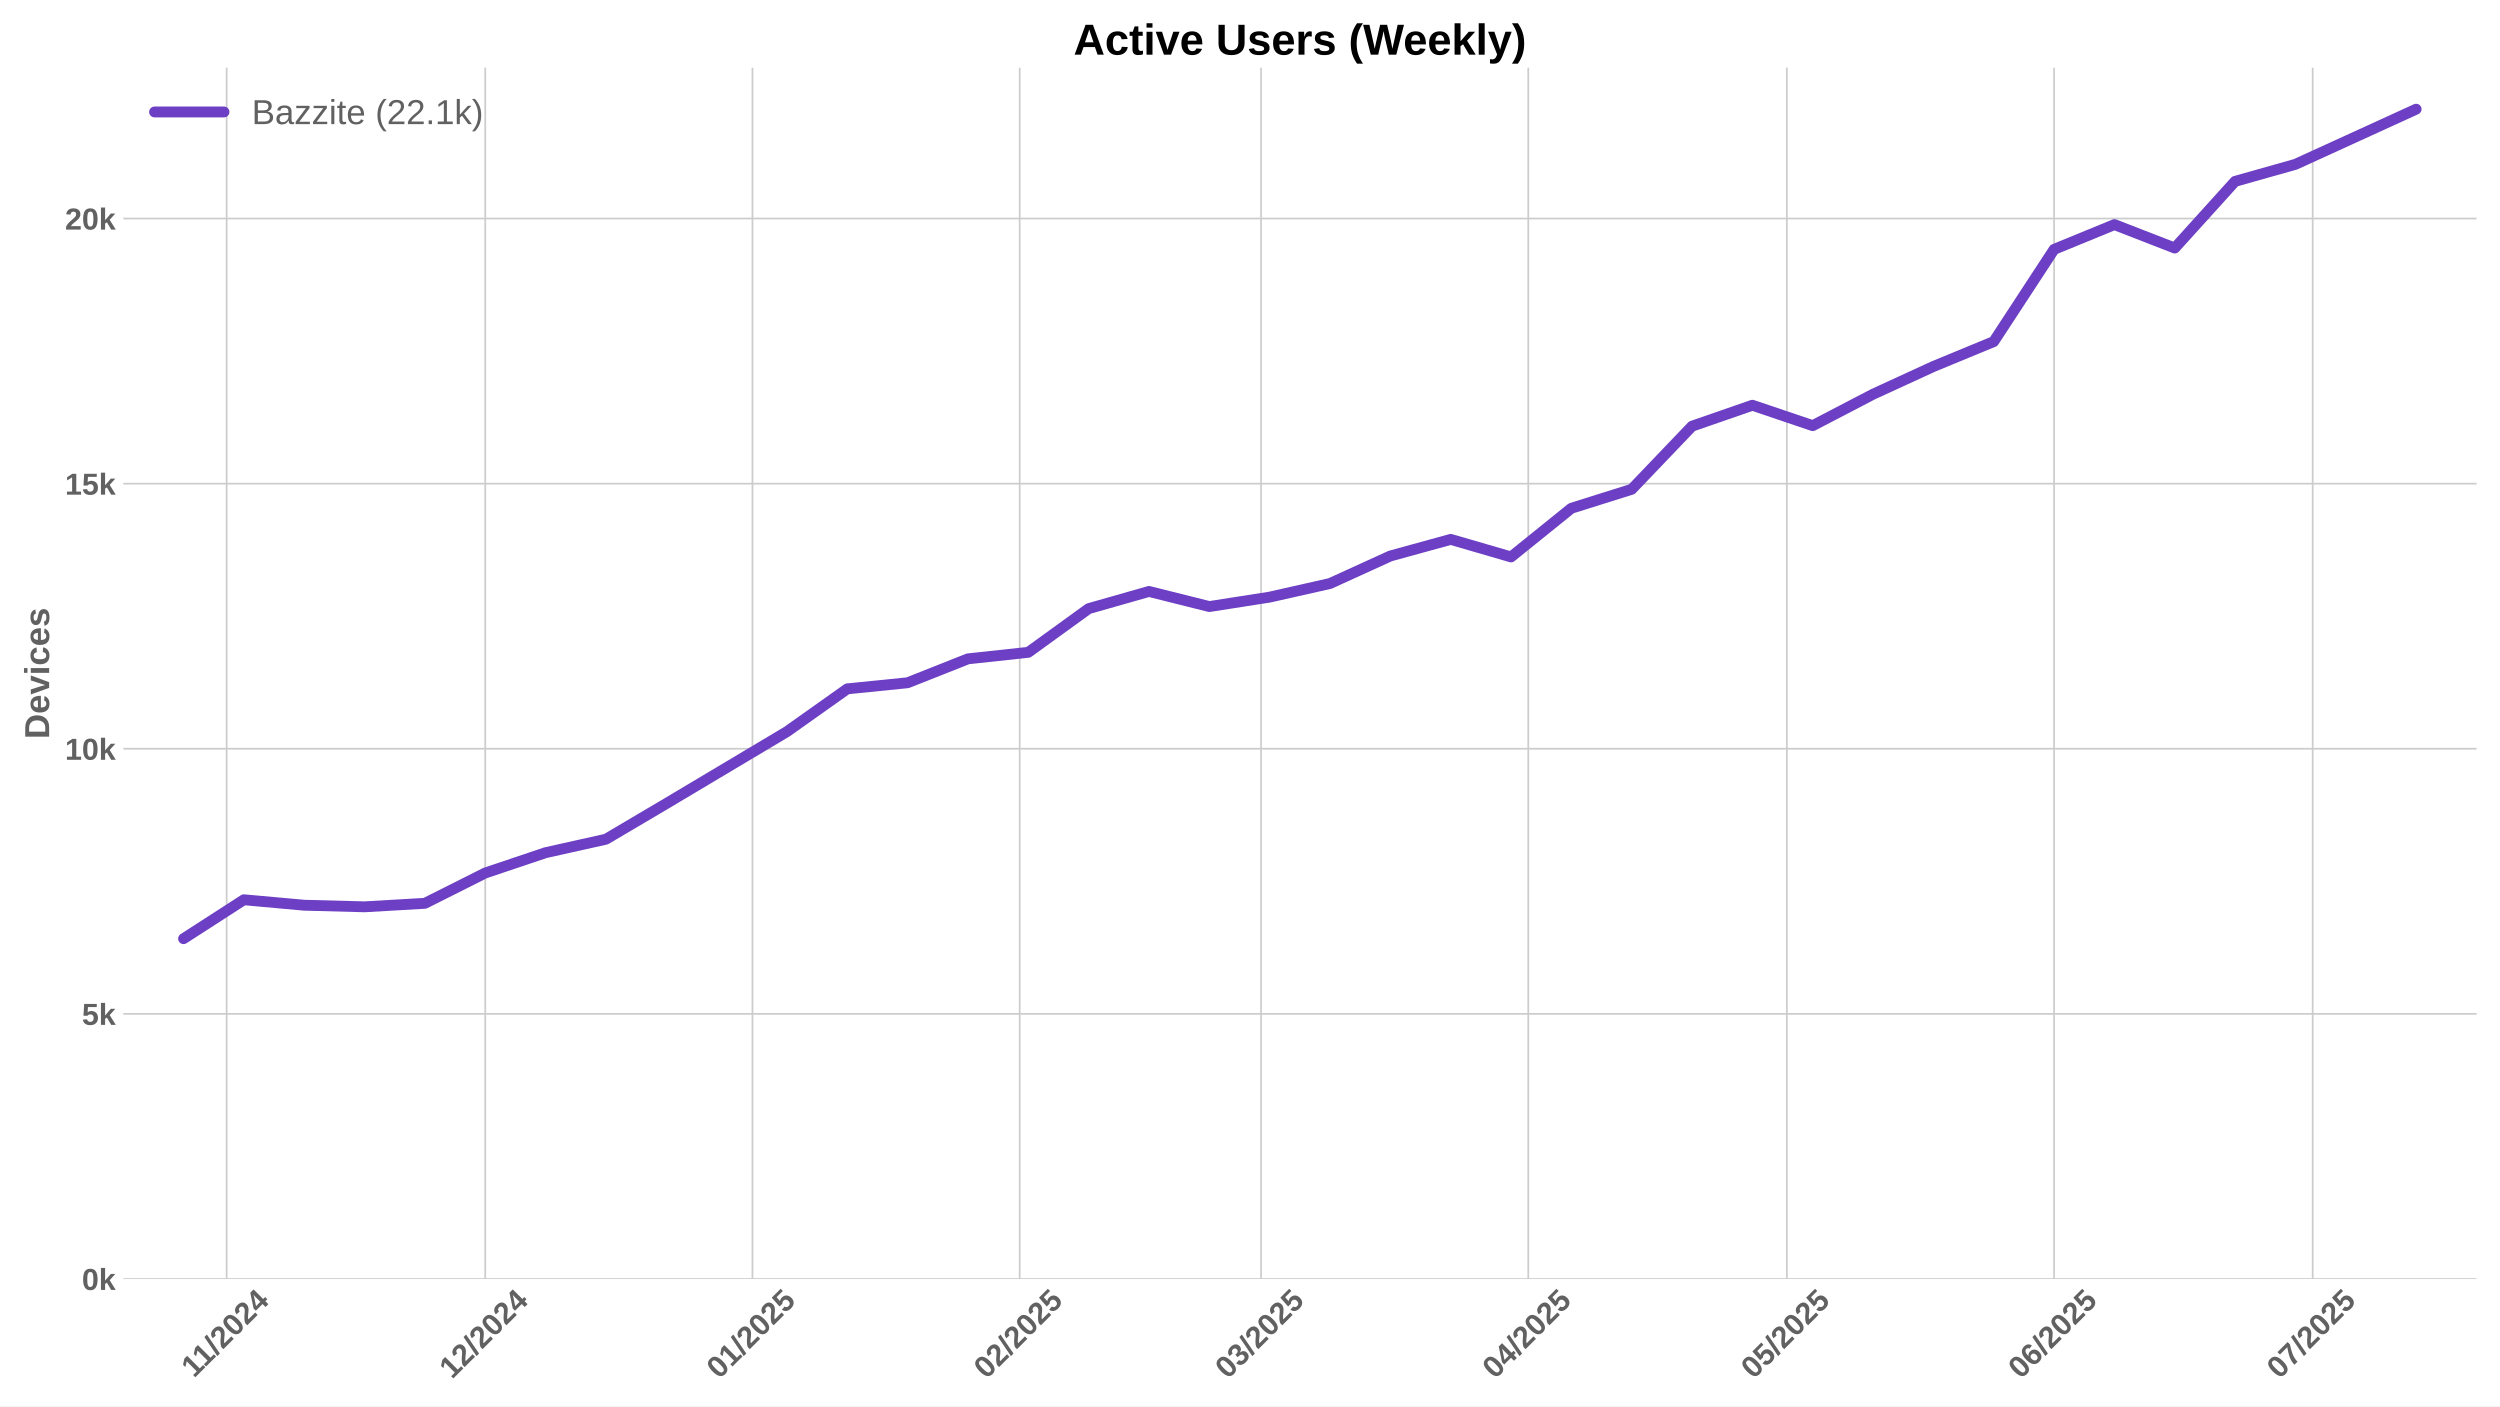
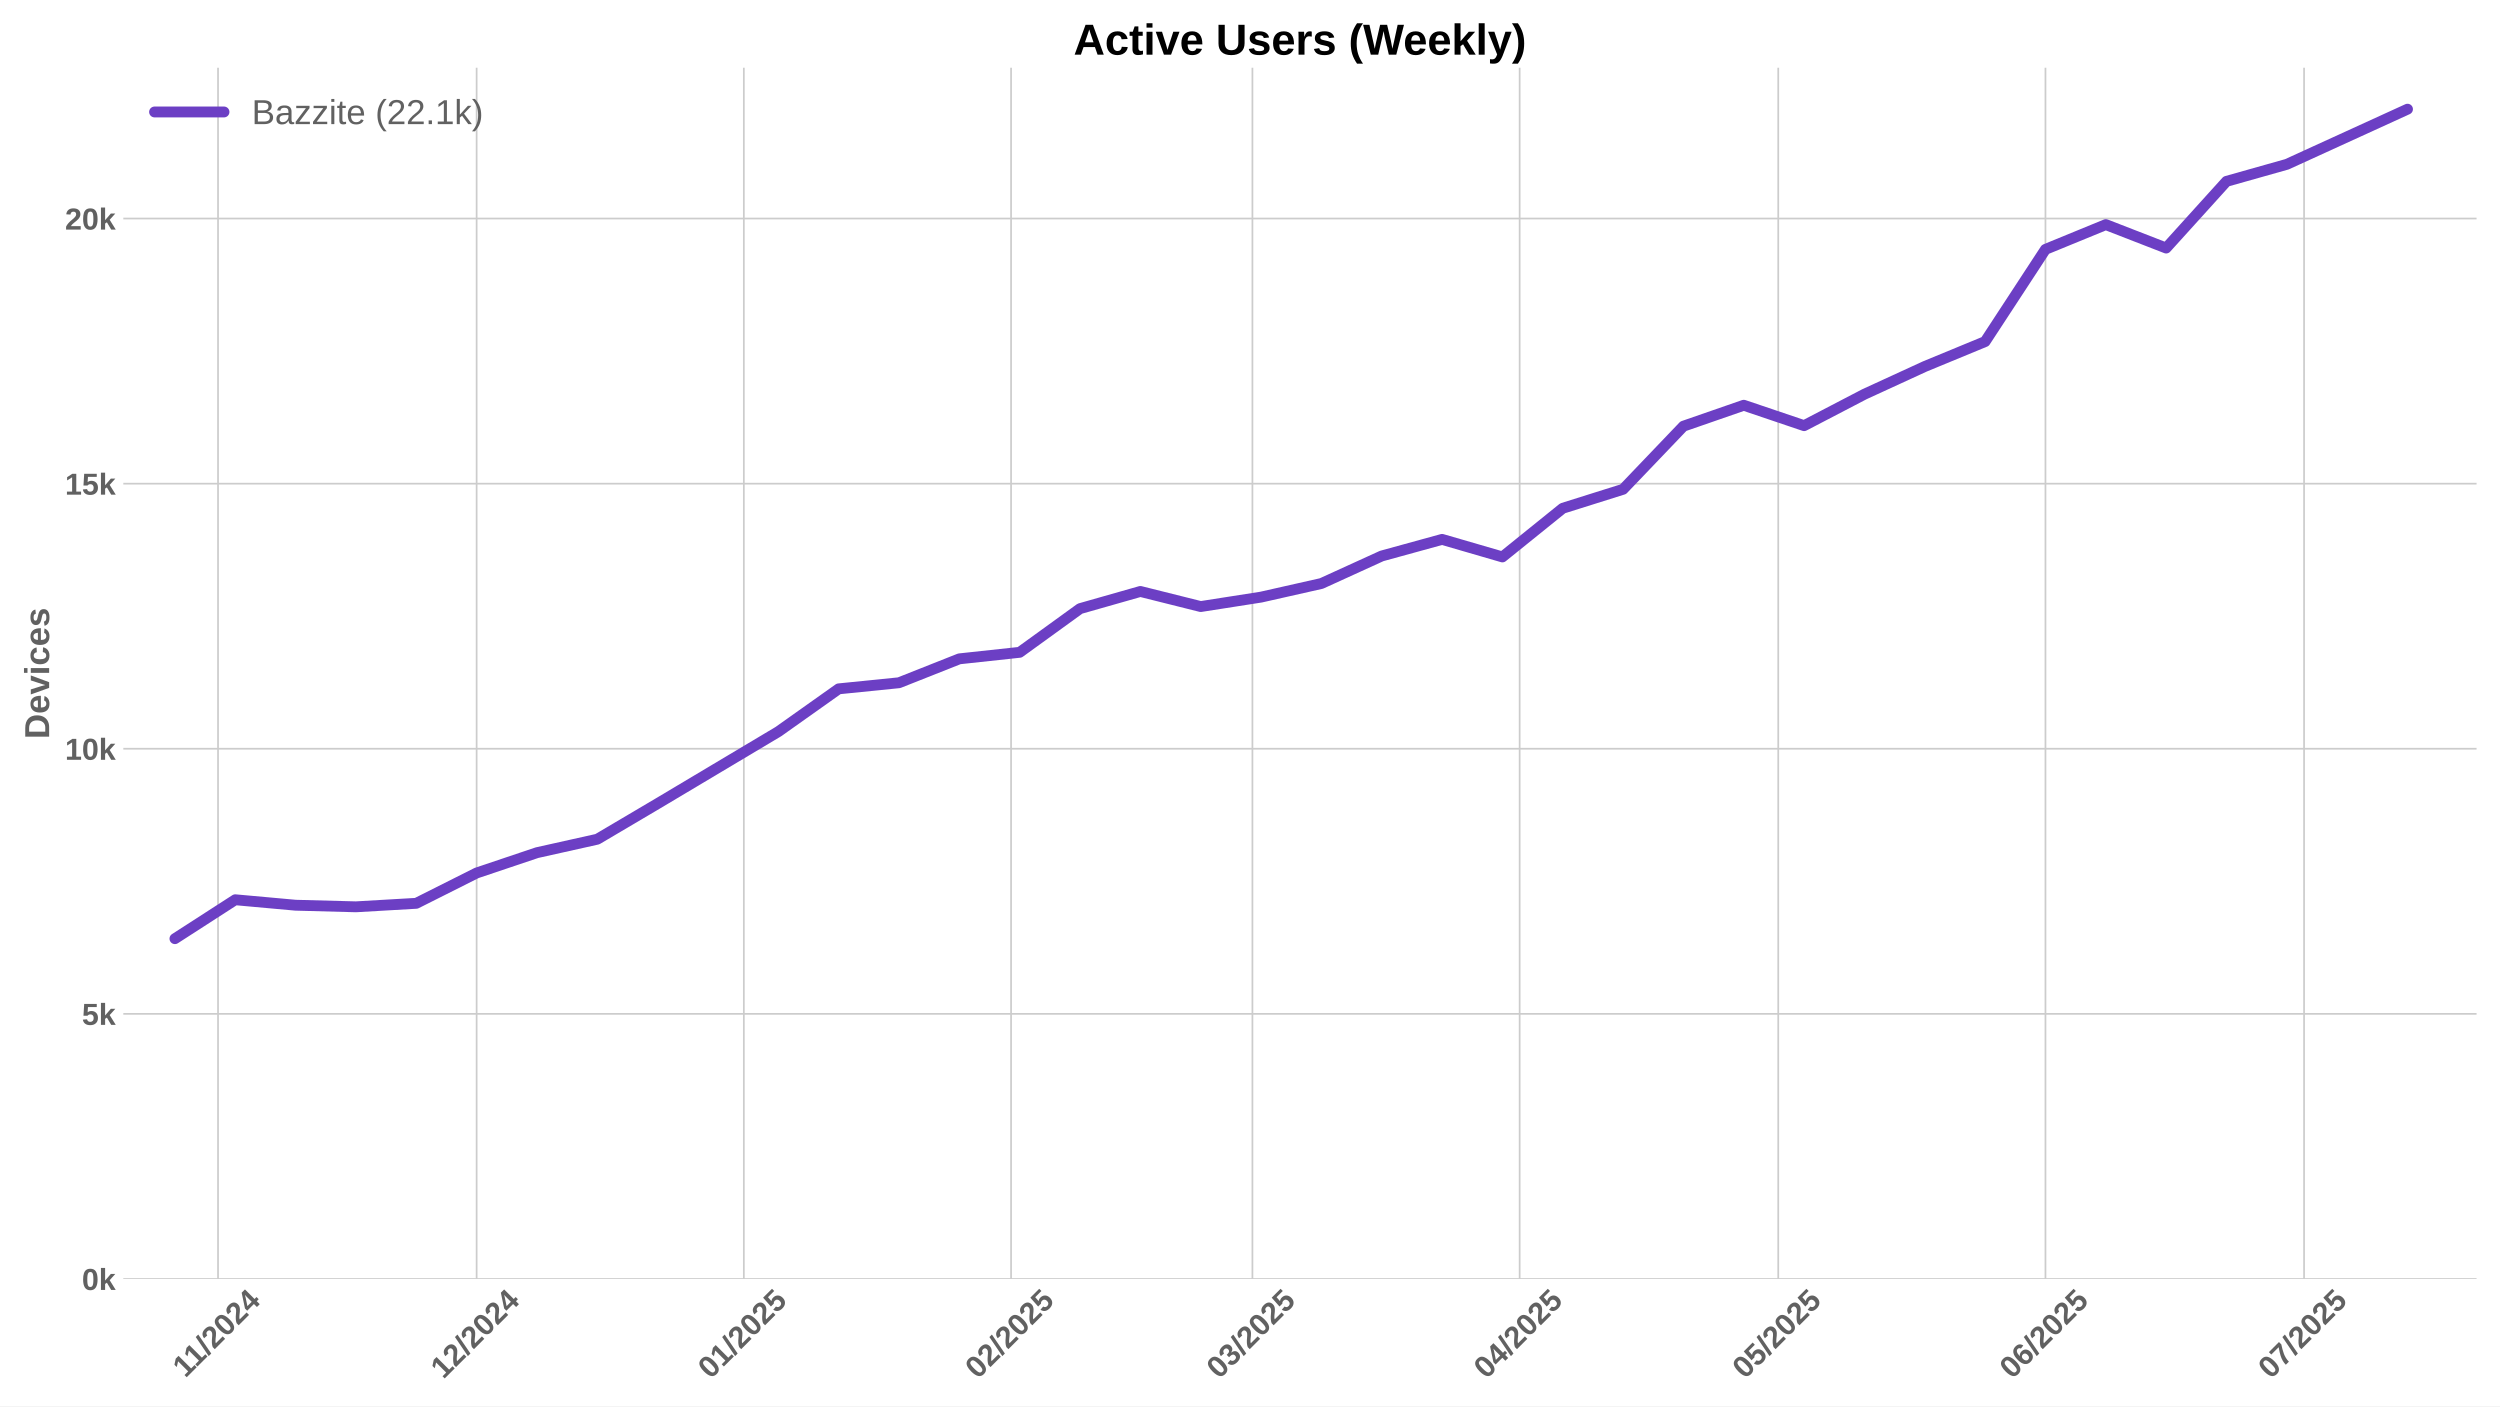
<svg xmlns="http://www.w3.org/2000/svg" xmlns:xlink="http://www.w3.org/1999/xlink" width="1152pt" height="648pt" viewBox="0 0 1152 648" version="1.1">
  <defs>
    <style type="text/css">*{stroke-linejoin: round; stroke-linecap: butt}</style>
  </defs>
  <g id="figure_1">
    <g id="patch_1">
      <path d="M 0 648  L 1152 648  L 1152 0  L 0 0  z " style="fill: #ffffff" />
    </g>
    <g id="axes_1">
      <g id="patch_2">
        <path d="M 56.82 589.343  L 1141.2 589.343  L 1141.2 31.2  L 56.82 31.2  z " style="fill: #ffffff" />
      </g>
      <g id="matplotlib.axis_1">
        <g id="xtick_1">
          <g id="line2d_1">
-             <path d="M 104.438 589.343  L 104.438 31.2  " clip-path="url(#p85c3cdb805)" style="fill: none; stroke: #cccccc; stroke-width: 0.8; stroke-linecap: round" />
+             <path d="M 100.467 589.343  L 100.467 31.2  " clip-path="url(#pb78395db77)" style="fill: none; stroke: #cccccc; stroke-width: 0.8; stroke-linecap: round" />
          </g>
          <g id="line2d_2" />
          <g id="text_1">
-             <g style="fill: #616161" transform="translate(89.38013 635.2532) rotate(-45) scale(0.14 -0.14)">
+             <g style="fill: #616161" transform="translate(85.40919 635.2532) rotate(-45) scale(0.14 -0.14)">
              <defs>
                <path id="LiberationSans-Bold-31" d="M 403 0  L 403 653  L 1494 653  L 1494 3656  L 438 2997  L 438 3688  L 1541 4403  L 2372 4403  L 2372 653  L 3381 653  L 3381 0  L 403 0  z " transform="scale(0.015625)" />
                <path id="LiberationSans-Bold-2f" d="M 63 -128  L 972 4638  L 1716 4638  L 822 -128  L 63 -128  z " transform="scale(0.015625)" />
                <path id="LiberationSans-Bold-32" d="M 222 0  L 222 609  Q 394 988 711 1347  Q 1028 1706 1509 2097  Q 1972 2472 2158 2715  Q 2344 2959 2344 3194  Q 2344 3769 1766 3769  Q 1484 3769 1336 3617  Q 1188 3466 1144 3163  L 259 3213  Q 334 3825 717 4147  Q 1100 4469 1759 4469  Q 2472 4469 2853 4144  Q 3234 3819 3234 3231  Q 3234 2922 3112 2672  Q 2991 2422 2800 2211  Q 2609 2000 2376 1815  Q 2144 1631 1925 1456  Q 1706 1281 1526 1103  Q 1347 925 1259 722  L 3303 722  L 3303 0  L 222 0  z " transform="scale(0.015625)" />
                <path id="LiberationSans-Bold-30" d="M 3297 2203  Q 3297 1088 2914 512  Q 2531 -63 1766 -63  Q 253 -63 253 2203  Q 253 2994 418 3494  Q 584 3994 915 4231  Q 1247 4469 1791 4469  Q 2572 4469 2934 3903  Q 3297 3338 3297 2203  z M 2416 2203  Q 2416 2813 2356 3150  Q 2297 3488 2165 3634  Q 2034 3781 1784 3781  Q 1519 3781 1383 3632  Q 1247 3484 1189 3148  Q 1131 2813 1131 2203  Q 1131 1600 1192 1261  Q 1253 922 1386 775  Q 1519 628 1772 628  Q 2022 628 2158 783  Q 2294 938 2355 1278  Q 2416 1619 2416 2203  z " transform="scale(0.015625)" />
                <path id="LiberationSans-Bold-34" d="M 2938 897  L 2938 0  L 2100 0  L 2100 897  L 97 897  L 97 1556  L 1956 4403  L 2938 4403  L 2938 1550  L 3525 1550  L 3525 897  L 2938 897  z M 2100 2991  Q 2100 3159 2111 3356  Q 2122 3553 2128 3609  Q 2047 3434 1834 3103  L 813 1550  L 2100 1550  L 2100 2991  z " transform="scale(0.015625)" />
              </defs>
              <use xlink:href="#LiberationSans-Bold-31" />
              <use xlink:href="#LiberationSans-Bold-31" transform="translate(50.11523 0)" />
              <use xlink:href="#LiberationSans-Bold-2f" transform="translate(105.7305 0)" />
              <use xlink:href="#LiberationSans-Bold-32" transform="translate(133.5137 0)" />
              <use xlink:href="#LiberationSans-Bold-30" transform="translate(189.1289 0)" />
              <use xlink:href="#LiberationSans-Bold-32" transform="translate(244.7441 0)" />
              <use xlink:href="#LiberationSans-Bold-34" transform="translate(300.3594 0)" />
            </g>
          </g>
        </g>
        <g id="xtick_2">
          <g id="line2d_3">
-             <path d="M 223.601 589.343  L 223.601 31.2  " clip-path="url(#p85c3cdb805)" style="fill: none; stroke: #cccccc; stroke-width: 0.8; stroke-linecap: round" />
+             <path d="M 219.63 589.343  L 219.63 31.2  " clip-path="url(#pb78395db77)" style="fill: none; stroke: #cccccc; stroke-width: 0.8; stroke-linecap: round" />
          </g>
          <g id="line2d_4" />
          <g id="text_2">
-             <g style="fill: #616161" transform="translate(208.2705 635.7977) rotate(-45) scale(0.14 -0.14)">
+             <g style="fill: #616161" transform="translate(204.2996 635.7977) rotate(-45) scale(0.14 -0.14)">
              <use xlink:href="#LiberationSans-Bold-31" />
              <use xlink:href="#LiberationSans-Bold-32" transform="translate(55.61523 0)" />
              <use xlink:href="#LiberationSans-Bold-2f" transform="translate(111.2305 0)" />
              <use xlink:href="#LiberationSans-Bold-32" transform="translate(139.0137 0)" />
              <use xlink:href="#LiberationSans-Bold-30" transform="translate(194.6289 0)" />
              <use xlink:href="#LiberationSans-Bold-32" transform="translate(250.2441 0)" />
              <use xlink:href="#LiberationSans-Bold-34" transform="translate(305.8594 0)" />
            </g>
          </g>
        </g>
        <g id="xtick_3">
          <g id="line2d_5">
-             <path d="M 346.736 589.343  L 346.736 31.2  " clip-path="url(#p85c3cdb805)" style="fill: none; stroke: #cccccc; stroke-width: 0.8; stroke-linecap: round" />
+             <path d="M 342.765 589.343  L 342.765 31.2  " clip-path="url(#pb78395db77)" style="fill: none; stroke: #cccccc; stroke-width: 0.8; stroke-linecap: round" />
          </g>
          <g id="line2d_6" />
          <g id="text_3">
-             <g style="fill: #616161" transform="translate(331.4053 635.7977) rotate(-45) scale(0.14 -0.14)">
+             <g style="fill: #616161" transform="translate(327.4343 635.7977) rotate(-45) scale(0.14 -0.14)">
              <defs>
                <path id="LiberationSans-Bold-35" d="M 3381 1466  Q 3381 766 2945 351  Q 2509 -63 1750 -63  Q 1088 -63 689 235  Q 291 534 197 1100  L 1075 1172  Q 1144 891 1319 762  Q 1494 634 1759 634  Q 2088 634 2283 843  Q 2478 1053 2478 1447  Q 2478 1794 2293 2001  Q 2109 2209 1778 2209  Q 1413 2209 1181 1925  L 325 1925  L 478 4403  L 3125 4403  L 3125 3750  L 1275 3750  L 1203 2638  Q 1522 2919 2000 2919  Q 2628 2919 3004 2528  Q 3381 2138 3381 1466  z " transform="scale(0.015625)" />
              </defs>
              <use xlink:href="#LiberationSans-Bold-30" />
              <use xlink:href="#LiberationSans-Bold-31" transform="translate(55.61523 0)" />
              <use xlink:href="#LiberationSans-Bold-2f" transform="translate(111.2305 0)" />
              <use xlink:href="#LiberationSans-Bold-32" transform="translate(139.0137 0)" />
              <use xlink:href="#LiberationSans-Bold-30" transform="translate(194.6289 0)" />
              <use xlink:href="#LiberationSans-Bold-32" transform="translate(250.2441 0)" />
              <use xlink:href="#LiberationSans-Bold-35" transform="translate(305.8594 0)" />
            </g>
          </g>
        </g>
        <g id="xtick_4">
          <g id="line2d_7">
-             <path d="M 469.87 589.343  L 469.87 31.2  " clip-path="url(#p85c3cdb805)" style="fill: none; stroke: #cccccc; stroke-width: 0.8; stroke-linecap: round" />
+             <path d="M 465.899 589.343  L 465.899 31.2  " clip-path="url(#pb78395db77)" style="fill: none; stroke: #cccccc; stroke-width: 0.8; stroke-linecap: round" />
          </g>
          <g id="line2d_8" />
          <g id="text_4">
-             <g style="fill: #616161" transform="translate(454.54 635.7977) rotate(-45) scale(0.14 -0.14)">
+             <g style="fill: #616161" transform="translate(450.569 635.7977) rotate(-45) scale(0.14 -0.14)">
              <use xlink:href="#LiberationSans-Bold-30" />
              <use xlink:href="#LiberationSans-Bold-32" transform="translate(55.61523 0)" />
              <use xlink:href="#LiberationSans-Bold-2f" transform="translate(111.2305 0)" />
              <use xlink:href="#LiberationSans-Bold-32" transform="translate(139.0137 0)" />
              <use xlink:href="#LiberationSans-Bold-30" transform="translate(194.6289 0)" />
              <use xlink:href="#LiberationSans-Bold-32" transform="translate(250.2441 0)" />
              <use xlink:href="#LiberationSans-Bold-35" transform="translate(305.8594 0)" />
            </g>
          </g>
        </g>
        <g id="xtick_5">
          <g id="line2d_9">
-             <path d="M 581.089 589.343  L 581.089 31.2  " clip-path="url(#p85c3cdb805)" style="fill: none; stroke: #cccccc; stroke-width: 0.8; stroke-linecap: round" />
+             <path d="M 577.118 589.343  L 577.118 31.2  " clip-path="url(#pb78395db77)" style="fill: none; stroke: #cccccc; stroke-width: 0.8; stroke-linecap: round" />
          </g>
          <g id="line2d_10" />
          <g id="text_5">
-             <g style="fill: #616161" transform="translate(565.7584 635.7977) rotate(-45) scale(0.14 -0.14)">
+             <g style="fill: #616161" transform="translate(561.7875 635.7977) rotate(-45) scale(0.14 -0.14)">
              <defs>
                <path id="LiberationSans-Bold-33" d="M 3328 1222  Q 3328 603 2922 265  Q 2516 -72 1766 -72  Q 1056 -72 637 254  Q 219 581 147 1197  L 1041 1275  Q 1125 641 1763 641  Q 2078 641 2253 797  Q 2428 953 2428 1275  Q 2428 1569 2215 1725  Q 2003 1881 1584 1881  L 1278 1881  L 1278 2591  L 1566 2591  Q 1944 2591 2134 2745  Q 2325 2900 2325 3188  Q 2325 3459 2173 3614  Q 2022 3769 1731 3769  Q 1459 3769 1292 3619  Q 1125 3469 1100 3194  L 222 3256  Q 291 3825 694 4147  Q 1097 4469 1747 4469  Q 2438 4469 2827 4158  Q 3216 3847 3216 3297  Q 3216 2884 2973 2618  Q 2731 2353 2275 2266  L 2275 2253  Q 2781 2194 3054 1920  Q 3328 1647 3328 1222  z " transform="scale(0.015625)" />
              </defs>
              <use xlink:href="#LiberationSans-Bold-30" />
              <use xlink:href="#LiberationSans-Bold-33" transform="translate(55.61523 0)" />
              <use xlink:href="#LiberationSans-Bold-2f" transform="translate(111.2305 0)" />
              <use xlink:href="#LiberationSans-Bold-32" transform="translate(139.0137 0)" />
              <use xlink:href="#LiberationSans-Bold-30" transform="translate(194.6289 0)" />
              <use xlink:href="#LiberationSans-Bold-32" transform="translate(250.2441 0)" />
              <use xlink:href="#LiberationSans-Bold-35" transform="translate(305.8594 0)" />
            </g>
          </g>
        </g>
        <g id="xtick_6">
          <g id="line2d_11">
-             <path d="M 704.223 589.343  L 704.223 31.2  " clip-path="url(#p85c3cdb805)" style="fill: none; stroke: #cccccc; stroke-width: 0.8; stroke-linecap: round" />
+             <path d="M 700.253 589.343  L 700.253 31.2  " clip-path="url(#pb78395db77)" style="fill: none; stroke: #cccccc; stroke-width: 0.8; stroke-linecap: round" />
          </g>
          <g id="line2d_12" />
          <g id="text_6">
-             <g style="fill: #616161" transform="translate(688.8932 635.7977) rotate(-45) scale(0.14 -0.14)">
+             <g style="fill: #616161" transform="translate(684.9222 635.7977) rotate(-45) scale(0.14 -0.14)">
              <use xlink:href="#LiberationSans-Bold-30" />
              <use xlink:href="#LiberationSans-Bold-34" transform="translate(55.61523 0)" />
              <use xlink:href="#LiberationSans-Bold-2f" transform="translate(111.2305 0)" />
              <use xlink:href="#LiberationSans-Bold-32" transform="translate(139.0137 0)" />
              <use xlink:href="#LiberationSans-Bold-30" transform="translate(194.6289 0)" />
              <use xlink:href="#LiberationSans-Bold-32" transform="translate(250.2441 0)" />
              <use xlink:href="#LiberationSans-Bold-35" transform="translate(305.8594 0)" />
            </g>
          </g>
        </g>
        <g id="xtick_7">
          <g id="line2d_13">
-             <path d="M 823.386 589.343  L 823.386 31.2  " clip-path="url(#p85c3cdb805)" style="fill: none; stroke: #cccccc; stroke-width: 0.8; stroke-linecap: round" />
+             <path d="M 819.415 589.343  L 819.415 31.2  " clip-path="url(#pb78395db77)" style="fill: none; stroke: #cccccc; stroke-width: 0.8; stroke-linecap: round" />
          </g>
          <g id="line2d_14" />
          <g id="text_7">
-             <g style="fill: #616161" transform="translate(808.0558 635.7977) rotate(-45) scale(0.14 -0.14)">
+             <g style="fill: #616161" transform="translate(804.0849 635.7977) rotate(-45) scale(0.14 -0.14)">
              <use xlink:href="#LiberationSans-Bold-30" />
              <use xlink:href="#LiberationSans-Bold-35" transform="translate(55.61523 0)" />
              <use xlink:href="#LiberationSans-Bold-2f" transform="translate(111.2305 0)" />
              <use xlink:href="#LiberationSans-Bold-32" transform="translate(139.0137 0)" />
              <use xlink:href="#LiberationSans-Bold-30" transform="translate(194.6289 0)" />
              <use xlink:href="#LiberationSans-Bold-32" transform="translate(250.2441 0)" />
              <use xlink:href="#LiberationSans-Bold-35" transform="translate(305.8594 0)" />
            </g>
          </g>
        </g>
        <g id="xtick_8">
          <g id="line2d_15">
-             <path d="M 946.521 589.343  L 946.521 31.2  " clip-path="url(#p85c3cdb805)" style="fill: none; stroke: #cccccc; stroke-width: 0.8; stroke-linecap: round" />
+             <path d="M 942.55 589.343  L 942.55 31.2  " clip-path="url(#pb78395db77)" style="fill: none; stroke: #cccccc; stroke-width: 0.8; stroke-linecap: round" />
          </g>
          <g id="line2d_16" />
          <g id="text_8">
-             <g style="fill: #616161" transform="translate(931.1905 635.7977) rotate(-45) scale(0.14 -0.14)">
+             <g style="fill: #616161" transform="translate(927.2196 635.7977) rotate(-45) scale(0.14 -0.14)">
              <defs>
                <path id="LiberationSans-Bold-36" d="M 3328 1441  Q 3328 738 2934 337  Q 2541 -63 1847 -63  Q 1069 -63 651 482  Q 234 1028 234 2100  Q 234 3278 657 3873  Q 1081 4469 1869 4469  Q 2428 4469 2751 4222  Q 3075 3975 3209 3456  L 2381 3341  Q 2263 3775 1850 3775  Q 1497 3775 1295 3422  Q 1094 3069 1094 2350  Q 1234 2584 1484 2709  Q 1734 2834 2050 2834  Q 2641 2834 2984 2459  Q 3328 2084 3328 1441  z M 2447 1416  Q 2447 1791 2273 1989  Q 2100 2188 1797 2188  Q 1506 2188 1331 2002  Q 1156 1816 1156 1509  Q 1156 1125 1339 873  Q 1522 622 1819 622  Q 2116 622 2281 833  Q 2447 1044 2447 1416  z " transform="scale(0.015625)" />
              </defs>
              <use xlink:href="#LiberationSans-Bold-30" />
              <use xlink:href="#LiberationSans-Bold-36" transform="translate(55.61523 0)" />
              <use xlink:href="#LiberationSans-Bold-2f" transform="translate(111.2305 0)" />
              <use xlink:href="#LiberationSans-Bold-32" transform="translate(139.0137 0)" />
              <use xlink:href="#LiberationSans-Bold-30" transform="translate(194.6289 0)" />
              <use xlink:href="#LiberationSans-Bold-32" transform="translate(250.2441 0)" />
              <use xlink:href="#LiberationSans-Bold-35" transform="translate(305.8594 0)" />
            </g>
          </g>
        </g>
        <g id="xtick_9">
          <g id="line2d_17">
-             <path d="M 1065.683 589.343  L 1065.683 31.2  " clip-path="url(#p85c3cdb805)" style="fill: none; stroke: #cccccc; stroke-width: 0.8; stroke-linecap: round" />
+             <path d="M 1061.713 589.343  L 1061.713 31.2  " clip-path="url(#pb78395db77)" style="fill: none; stroke: #cccccc; stroke-width: 0.8; stroke-linecap: round" />
          </g>
          <g id="line2d_18" />
          <g id="text_9">
-             <g style="fill: #616161" transform="translate(1050.353 635.7977) rotate(-45) scale(0.14 -0.14)">
+             <g style="fill: #616161" transform="translate(1046.382 635.7977) rotate(-45) scale(0.14 -0.14)">
              <defs>
                <path id="LiberationSans-Bold-37" d="M 3278 3706  Q 2981 3238 2717 2797  Q 2453 2356 2256 1911  Q 2059 1466 1945 995  Q 1831 525 1831 0  L 916 0  Q 916 550 1059 1064  Q 1203 1578 1475 2111  Q 1747 2644 2463 3681  L 275 3681  L 275 4403  L 3278 4403  L 3278 3706  z " transform="scale(0.015625)" />
              </defs>
              <use xlink:href="#LiberationSans-Bold-30" />
              <use xlink:href="#LiberationSans-Bold-37" transform="translate(55.61523 0)" />
              <use xlink:href="#LiberationSans-Bold-2f" transform="translate(111.2305 0)" />
              <use xlink:href="#LiberationSans-Bold-32" transform="translate(139.0137 0)" />
              <use xlink:href="#LiberationSans-Bold-30" transform="translate(194.6289 0)" />
              <use xlink:href="#LiberationSans-Bold-32" transform="translate(250.2441 0)" />
              <use xlink:href="#LiberationSans-Bold-35" transform="translate(305.8594 0)" />
            </g>
          </g>
        </g>
      </g>
      <g id="matplotlib.axis_2">
        <g id="ytick_1">
          <g id="line2d_19">
-             <path d="M 56.82 589.343  L 1141.2 589.343  " clip-path="url(#p85c3cdb805)" style="fill: none; stroke: #cccccc; stroke-width: 0.8; stroke-linecap: round" />
+             <path d="M 56.82 589.343  L 1141.2 589.343  " clip-path="url(#pb78395db77)" style="fill: none; stroke: #cccccc; stroke-width: 0.8; stroke-linecap: round" />
          </g>
          <g id="line2d_20" />
          <g id="text_10">
            <g style="fill: #616161" transform="translate(37.74938 594.416) scale(0.14 -0.14)">
              <defs>
                <path id="LiberationSans-Bold-6b" d="M 2606 0  L 1703 1531  L 1325 1269  L 1325 0  L 447 0  L 447 4638  L 1325 4638  L 1325 1981  L 2531 3381  L 3475 3381  L 2288 2063  L 3566 0  L 2606 0  z " transform="scale(0.015625)" />
              </defs>
              <use xlink:href="#LiberationSans-Bold-30" />
              <use xlink:href="#LiberationSans-Bold-6b" transform="translate(55.61523 0)" />
            </g>
          </g>
        </g>
        <g id="ytick_2">
          <g id="line2d_21">
-             <path d="M 56.82 467.186  L 1141.2 467.186  " clip-path="url(#p85c3cdb805)" style="fill: none; stroke: #cccccc; stroke-width: 0.8; stroke-linecap: round" />
+             <path d="M 56.82 467.186  L 1141.2 467.186  " clip-path="url(#pb78395db77)" style="fill: none; stroke: #cccccc; stroke-width: 0.8; stroke-linecap: round" />
          </g>
          <g id="line2d_22" />
          <g id="text_11">
            <g style="fill: #616161" transform="translate(37.74938 472.2586) scale(0.14 -0.14)">
              <use xlink:href="#LiberationSans-Bold-35" />
              <use xlink:href="#LiberationSans-Bold-6b" transform="translate(55.61523 0)" />
            </g>
          </g>
        </g>
        <g id="ytick_3">
          <g id="line2d_23">
-             <path d="M 56.82 345.028  L 1141.2 345.028  " clip-path="url(#p85c3cdb805)" style="fill: none; stroke: #cccccc; stroke-width: 0.8; stroke-linecap: round" />
+             <path d="M 56.82 345.028  L 1141.2 345.028  " clip-path="url(#pb78395db77)" style="fill: none; stroke: #cccccc; stroke-width: 0.8; stroke-linecap: round" />
          </g>
          <g id="line2d_24" />
          <g id="text_12">
            <g style="fill: #616161" transform="translate(29.96406 350.1012) scale(0.14 -0.14)">
              <use xlink:href="#LiberationSans-Bold-31" />
              <use xlink:href="#LiberationSans-Bold-30" transform="translate(55.61523 0)" />
              <use xlink:href="#LiberationSans-Bold-6b" transform="translate(111.2305 0)" />
            </g>
          </g>
        </g>
        <g id="ytick_4">
          <g id="line2d_25">
-             <path d="M 56.82 222.871  L 1141.2 222.871  " clip-path="url(#p85c3cdb805)" style="fill: none; stroke: #cccccc; stroke-width: 0.8; stroke-linecap: round" />
+             <path d="M 56.82 222.871  L 1141.2 222.871  " clip-path="url(#pb78395db77)" style="fill: none; stroke: #cccccc; stroke-width: 0.8; stroke-linecap: round" />
          </g>
          <g id="line2d_26" />
          <g id="text_13">
            <g style="fill: #616161" transform="translate(29.96406 227.9439) scale(0.14 -0.14)">
              <use xlink:href="#LiberationSans-Bold-31" />
              <use xlink:href="#LiberationSans-Bold-35" transform="translate(55.61523 0)" />
              <use xlink:href="#LiberationSans-Bold-6b" transform="translate(111.2305 0)" />
            </g>
          </g>
        </g>
        <g id="ytick_5">
          <g id="line2d_27">
-             <path d="M 56.82 100.714  L 1141.2 100.714  " clip-path="url(#p85c3cdb805)" style="fill: none; stroke: #cccccc; stroke-width: 0.8; stroke-linecap: round" />
+             <path d="M 56.82 100.714  L 1141.2 100.714  " clip-path="url(#pb78395db77)" style="fill: none; stroke: #cccccc; stroke-width: 0.8; stroke-linecap: round" />
          </g>
          <g id="line2d_28" />
          <g id="text_14">
            <g style="fill: #616161" transform="translate(29.96406 105.7865) scale(0.14 -0.14)">
              <use xlink:href="#LiberationSans-Bold-32" />
              <use xlink:href="#LiberationSans-Bold-30" transform="translate(55.61523 0)" />
              <use xlink:href="#LiberationSans-Bold-6b" transform="translate(111.2305 0)" />
            </g>
          </g>
        </g>
        <g id="text_15">
          <g style="fill: #616161" transform="translate(22.64406 340.5153) rotate(-90) scale(0.16 -0.16)">
            <defs>
              <path id="LiberationSans-Bold-44" d="M 4353 2234  Q 4353 1553 4086 1045  Q 3819 538 3330 269  Q 2841 0 2209 0  L 428 0  L 428 4403  L 2022 4403  Q 3134 4403 3743 3842  Q 4353 3281 4353 2234  z M 3425 2234  Q 3425 2944 3056 3317  Q 2688 3691 2003 3691  L 1350 3691  L 1350 713  L 2131 713  Q 2725 713 3075 1122  Q 3425 1531 3425 2234  z " transform="scale(0.015625)" />
              <path id="LiberationSans-Bold-65" d="M 1831 -63  Q 1069 -63 659 389  Q 250 841 250 1706  Q 250 2544 665 2994  Q 1081 3444 1844 3444  Q 2572 3444 2956 2961  Q 3341 2478 3341 1547  L 3341 1522  L 1172 1522  Q 1172 1028 1355 776  Q 1538 525 1875 525  Q 2341 525 2463 928  L 3291 856  Q 2931 -63 1831 -63  z M 1831 2891  Q 1522 2891 1355 2675  Q 1188 2459 1178 2072  L 2491 2072  Q 2466 2481 2294 2686  Q 2122 2891 1831 2891  z " transform="scale(0.015625)" />
              <path id="LiberationSans-Bold-76" d="M 2284 0  L 1234 0  L 25 3381  L 953 3381  L 1544 1491  Q 1591 1334 1766 709  Q 1797 838 1894 1159  Q 1991 1481 2613 3381  L 3531 3381  L 2284 0  z " transform="scale(0.015625)" />
              <path id="LiberationSans-Bold-69" d="M 447 3991  L 447 4638  L 1325 4638  L 1325 3991  L 447 3991  z M 447 0  L 447 3381  L 1325 3381  L 1325 0  L 447 0  z " transform="scale(0.015625)" />
              <path id="LiberationSans-Bold-63" d="M 1856 -63  Q 1088 -63 669 395  Q 250 853 250 1672  Q 250 2509 672 2976  Q 1094 3444 1869 3444  Q 2466 3444 2856 3144  Q 3247 2844 3347 2316  L 2463 2272  Q 2425 2531 2275 2686  Q 2125 2841 1850 2841  Q 1172 2841 1172 1706  Q 1172 538 1863 538  Q 2113 538 2281 695  Q 2450 853 2491 1166  L 3372 1125  Q 3325 778 3123 506  Q 2922 234 2594 85  Q 2266 -63 1856 -63  z " transform="scale(0.015625)" />
              <path id="LiberationSans-Bold-73" d="M 3297 988  Q 3297 497 2895 217  Q 2494 -63 1784 -63  Q 1088 -63 717 157  Q 347 378 225 844  L 997 959  Q 1063 719 1223 619  Q 1384 519 1784 519  Q 2153 519 2322 612  Q 2491 706 2491 906  Q 2491 1069 2355 1164  Q 2219 1259 1894 1325  Q 1150 1472 890 1598  Q 631 1725 495 1926  Q 359 2128 359 2422  Q 359 2906 732 3176  Q 1106 3447 1791 3447  Q 2394 3447 2761 3212  Q 3128 2978 3219 2534  L 2441 2453  Q 2403 2659 2256 2761  Q 2109 2863 1791 2863  Q 1478 2863 1322 2783  Q 1166 2703 1166 2516  Q 1166 2369 1286 2283  Q 1406 2197 1691 2141  Q 2088 2059 2395 1973  Q 2703 1888 2889 1769  Q 3075 1650 3186 1464  Q 3297 1278 3297 988  z " transform="scale(0.015625)" />
            </defs>
            <use xlink:href="#LiberationSans-Bold-44" />
            <use xlink:href="#LiberationSans-Bold-65" transform="translate(72.2168 0)" />
            <use xlink:href="#LiberationSans-Bold-76" transform="translate(127.832 0)" />
            <use xlink:href="#LiberationSans-Bold-69" transform="translate(183.4473 0)" />
            <use xlink:href="#LiberationSans-Bold-63" transform="translate(211.2305 0)" />
            <use xlink:href="#LiberationSans-Bold-65" transform="translate(266.8457 0)" />
            <use xlink:href="#LiberationSans-Bold-73" transform="translate(322.4609 0)" />
          </g>
        </g>
      </g>
      <g id="line2d_29">
-         <path d="M 84.578 432.542  L 112.382 414.609  L 140.187 417.126  L 167.992 417.859  L 195.796 416.246  L 223.601 402.271  L 251.405 392.914  L 279.21 386.709  L 307.015 370.291  L 362.624 337.137  L 390.429 317.421  L 418.233 314.611  L 446.038 303.593  L 473.842 300.588  L 501.647 280.456  L 529.452 272.54  L 557.256 279.503  L 585.061 275.154  L 612.865 268.876  L 640.67 256.196  L 668.475 248.549  L 696.279 256.635  L 724.084 234.207  L 751.889 225.461  L 779.693 196.387  L 807.498 186.737  L 835.302 196.143  L 863.107 181.655  L 890.912 168.877  L 918.716 157.395  L 946.521 114.908  L 974.325 103.499  L 1002.13 114.298  L 1029.935 83.563  L 1057.739 75.72  L 1113.349 50.312  " clip-path="url(#p85c3cdb805)" style="fill: none; stroke: #6c3fc4; stroke-width: 5; stroke-linecap: round" />
+         <path d="M 80.607 432.542  L 108.411 414.609  L 136.216 417.126  L 164.021 417.859  L 191.825 416.246  L 219.63 402.271  L 247.435 392.914  L 275.239 386.709  L 303.044 370.291  L 358.653 337.137  L 386.458 317.421  L 414.262 314.611  L 442.067 303.593  L 469.871 300.588  L 497.676 280.456  L 525.481 272.54  L 553.285 279.503  L 581.09 275.154  L 608.895 268.876  L 636.699 256.196  L 664.504 248.549  L 692.308 256.635  L 720.113 234.207  L 747.918 225.461  L 775.722 196.387  L 803.527 186.737  L 831.331 196.143  L 859.136 181.655  L 886.941 168.877  L 914.745 157.395  L 942.55 114.908  L 970.355 103.499  L 998.159 114.298  L 1025.964 83.563  L 1053.768 75.72  L 1109.378 50.312  " clip-path="url(#pb78395db77)" style="fill: none; stroke: #6c3fc4; stroke-width: 5; stroke-linecap: round" />
      </g>
      <g id="patch_3">
        <path d="M 56.82 589.343  L 56.82 31.2  " style="fill: none" />
      </g>
      <g id="patch_4">
        <path d="M 1141.2 589.343  L 1141.2 31.2  " style="fill: none" />
      </g>
      <g id="patch_5">
        <path d="M 56.82 589.343  L 1141.2 589.343  " style="fill: none" />
      </g>
      <g id="patch_6">
        <path d="M 56.82 31.2  L 1141.2 31.2  " style="fill: none" />
      </g>
      <g id="text_16">
        <g transform="translate(494.6991 25.2) scale(0.2 -0.2)">
          <defs>
            <path id="LiberationSans-Bold-41" d="M 3541 0  L 3150 1125  L 1472 1125  L 1081 0  L 159 0  L 1766 4403  L 2853 4403  L 4453 0  L 3541 0  z M 2309 3725  L 2291 3656  Q 2259 3544 2215 3400  Q 2172 3256 1678 1819  L 2944 1819  L 2509 3084  L 2375 3509  L 2309 3725  z " transform="scale(0.015625)" />
            <path id="LiberationSans-Bold-74" d="M 1313 -56  Q 925 -56 715 155  Q 506 366 506 794  L 506 2788  L 78 2788  L 78 3381  L 550 3381  L 825 4175  L 1375 4175  L 1375 3381  L 2016 3381  L 2016 2788  L 1375 2788  L 1375 1031  Q 1375 784 1469 667  Q 1563 550 1759 550  Q 1863 550 2053 594  L 2053 50  Q 1728 -56 1313 -56  z " transform="scale(0.015625)" />
            <path id="LiberationSans-Bold-20" transform="scale(0.015625)" />
            <path id="LiberationSans-Bold-55" d="M 2259 -63  Q 1350 -63 867 381  Q 384 825 384 1650  L 384 4403  L 1306 4403  L 1306 1722  Q 1306 1200 1554 929  Q 1803 659 2284 659  Q 2778 659 3043 942  Q 3309 1225 3309 1753  L 3309 4403  L 4231 4403  L 4231 1697  Q 4231 859 3714 398  Q 3197 -63 2259 -63  z " transform="scale(0.015625)" />
            <path id="LiberationSans-Bold-72" d="M 447 0  L 447 2588  Q 447 2866 439 3052  Q 431 3238 422 3381  L 1259 3381  Q 1269 3325 1284 3039  Q 1300 2753 1300 2659  L 1313 2659  Q 1441 3016 1541 3161  Q 1641 3306 1778 3376  Q 1916 3447 2122 3447  Q 2291 3447 2394 3400  L 2394 2666  Q 2181 2713 2019 2713  Q 1691 2713 1508 2447  Q 1325 2181 1325 1659  L 1325 0  L 447 0  z " transform="scale(0.015625)" />
            <path id="LiberationSans-Bold-28" d="M 1247 -1328  Q 756 -622 537 81  Q 319 784 319 1659  Q 319 2531 537 3232  Q 756 3934 1247 4638  L 2125 4638  Q 1631 3925 1407 3219  Q 1184 2513 1184 1656  Q 1184 803 1406 101  Q 1628 -600 2125 -1328  L 1247 -1328  z " transform="scale(0.015625)" />
            <path id="LiberationSans-Bold-57" d="M 4897 0  L 3803 0  L 3206 2547  Q 3097 2997 3022 3488  Q 2947 3078 2900 2864  Q 2853 2650 2234 0  L 1141 0  L 6 4403  L 941 4403  L 1578 1559  L 1722 872  Q 1809 1306 1892 1701  Q 1975 2097 2516 4403  L 3547 4403  L 4103 2059  Q 4169 1797 4325 872  L 4403 1234  L 4569 1953  L 5100 4403  L 6034 4403  L 4897 0  z " transform="scale(0.015625)" />
            <path id="LiberationSans-Bold-6c" d="M 447 0  L 447 4638  L 1325 4638  L 1325 0  L 447 0  z " transform="scale(0.015625)" />
            <path id="LiberationSans-Bold-79" d="M 884 -1328  Q 569 -1328 331 -1288  L 331 -663  Q 497 -688 634 -688  Q 822 -688 945 -628  Q 1069 -569 1167 -431  Q 1266 -294 1388 34  L 50 3381  L 978 3381  L 1509 1797  Q 1634 1456 1825 753  L 1903 1050  L 2106 1784  L 2606 3381  L 3525 3381  L 2188 -178  Q 1919 -828 1630 -1078  Q 1341 -1328 884 -1328  z " transform="scale(0.015625)" />
            <path id="LiberationSans-Bold-29" d="M 6 -1328  Q 506 -597 726 101  Q 947 800 947 1656  Q 947 2516 722 3223  Q 497 3931 6 4638  L 884 4638  Q 1378 3928 1595 3225  Q 1813 2522 1813 1659  Q 1813 791 1595 87  Q 1378 -616 884 -1328  L 6 -1328  z " transform="scale(0.015625)" />
          </defs>
          <use xlink:href="#LiberationSans-Bold-41" />
          <use xlink:href="#LiberationSans-Bold-63" transform="translate(72.2168 0)" />
          <use xlink:href="#LiberationSans-Bold-74" transform="translate(127.832 0)" />
          <use xlink:href="#LiberationSans-Bold-69" transform="translate(161.1328 0)" />
          <use xlink:href="#LiberationSans-Bold-76" transform="translate(188.916 0)" />
          <use xlink:href="#LiberationSans-Bold-65" transform="translate(244.5312 0)" />
          <use xlink:href="#LiberationSans-Bold-20" transform="translate(300.1465 0)" />
          <use xlink:href="#LiberationSans-Bold-55" transform="translate(327.9297 0)" />
          <use xlink:href="#LiberationSans-Bold-73" transform="translate(400.1465 0)" />
          <use xlink:href="#LiberationSans-Bold-65" transform="translate(455.7617 0)" />
          <use xlink:href="#LiberationSans-Bold-72" transform="translate(511.377 0)" />
          <use xlink:href="#LiberationSans-Bold-73" transform="translate(550.293 0)" />
          <use xlink:href="#LiberationSans-Bold-20" transform="translate(605.9082 0)" />
          <use xlink:href="#LiberationSans-Bold-28" transform="translate(633.6914 0)" />
          <use xlink:href="#LiberationSans-Bold-57" transform="translate(666.9922 0)" />
          <use xlink:href="#LiberationSans-Bold-65" transform="translate(759.627 0)" />
          <use xlink:href="#LiberationSans-Bold-65" transform="translate(815.2422 0)" />
          <use xlink:href="#LiberationSans-Bold-6b" transform="translate(870.8574 0)" />
          <use xlink:href="#LiberationSans-Bold-6c" transform="translate(926.4727 0)" />
          <use xlink:href="#LiberationSans-Bold-79" transform="translate(954.2559 0)" />
          <use xlink:href="#LiberationSans-Bold-29" transform="translate(1009.871 0)" />
        </g>
      </g>
      <g id="legend_1">
        <g id="line2d_30">
          <path d="M 71.22 51.595  L 87.22 51.595  L 103.22 51.595  " style="fill: none; stroke: #6c3fc4; stroke-width: 5; stroke-linecap: round" />
        </g>
        <g id="text_17">
          <g style="fill: #616161" transform="translate(116.02 57.195) scale(0.16 -0.16)">
            <defs>
              <path id="LiberationSans-42" d="M 3931 1241  Q 3931 653 3503 326  Q 3075 0 2313 0  L 525 0  L 525 4403  L 2125 4403  Q 3675 4403 3675 3334  Q 3675 2944 3456 2678  Q 3238 2413 2838 2322  Q 3363 2259 3647 1970  Q 3931 1681 3931 1241  z M 3075 3263  Q 3075 3619 2831 3772  Q 2588 3925 2125 3925  L 1122 3925  L 1122 2531  L 2125 2531  Q 2603 2531 2839 2711  Q 3075 2891 3075 3263  z M 3328 1288  Q 3328 2066 2234 2066  L 1122 2066  L 1122 478  L 2281 478  Q 2828 478 3078 681  Q 3328 884 3328 1288  z " transform="scale(0.015625)" />
              <path id="LiberationSans-61" d="M 1294 -63  Q 784 -63 528 206  Q 272 475 272 944  Q 272 1469 617 1750  Q 963 2031 1731 2050  L 2491 2063  L 2491 2247  Q 2491 2659 2316 2837  Q 2141 3016 1766 3016  Q 1388 3016 1216 2887  Q 1044 2759 1009 2478  L 422 2531  Q 566 3444 1778 3444  Q 2416 3444 2737 3151  Q 3059 2859 3059 2306  L 3059 850  Q 3059 600 3125 473  Q 3191 347 3375 347  Q 3456 347 3559 369  L 3559 19  Q 3347 -31 3125 -31  Q 2813 -31 2670 133  Q 2528 297 2509 647  L 2491 647  Q 2275 259 1989 98  Q 1703 -63 1294 -63  z M 1422 359  Q 1731 359 1972 500  Q 2213 641 2352 886  Q 2491 1131 2491 1391  L 2491 1669  L 1875 1656  Q 1478 1650 1273 1575  Q 1069 1500 959 1344  Q 850 1188 850 934  Q 850 659 998 509  Q 1147 359 1422 359  z " transform="scale(0.015625)" />
              <path id="LiberationSans-7a" d="M 259 0  L 259 428  L 2150 2947  L 366 2947  L 366 3381  L 2816 3381  L 2816 2953  L 922 434  L 2881 434  L 2881 0  L 259 0  z " transform="scale(0.015625)" />
              <path id="LiberationSans-69" d="M 428 4100  L 428 4638  L 991 4638  L 991 4100  L 428 4100  z M 428 0  L 428 3381  L 991 3381  L 991 0  L 428 0  z " transform="scale(0.015625)" />
              <path id="LiberationSans-74" d="M 1731 25  Q 1453 -50 1163 -50  Q 488 -50 488 716  L 488 2972  L 97 2972  L 97 3381  L 509 3381  L 675 4138  L 1050 4138  L 1050 3381  L 1675 3381  L 1675 2972  L 1050 2972  L 1050 838  Q 1050 594 1129 495  Q 1209 397 1406 397  Q 1519 397 1731 441  L 1731 25  z " transform="scale(0.015625)" />
              <path id="LiberationSans-65" d="M 863 1572  Q 863 991 1103 675  Q 1344 359 1806 359  Q 2172 359 2392 506  Q 2613 653 2691 878  L 3184 738  Q 2881 -63 1806 -63  Q 1056 -63 664 384  Q 272 831 272 1713  Q 272 2550 664 2997  Q 1056 3444 1784 3444  Q 3275 3444 3275 1647  L 3275 1572  L 863 1572  z M 2694 2003  Q 2647 2538 2422 2783  Q 2197 3028 1775 3028  Q 1366 3028 1127 2754  Q 888 2481 869 2003  L 2694 2003  z " transform="scale(0.015625)" />
              <path id="LiberationSans-20" transform="scale(0.015625)" />
              <path id="LiberationSans-28" d="M 397 1663  Q 397 2566 680 3284  Q 963 4003 1550 4638  L 2094 4638  Q 1509 3988 1236 3256  Q 963 2525 963 1656  Q 963 791 1233 62  Q 1503 -666 2094 -1325  L 1550 -1325  Q 959 -688 678 32  Q 397 753 397 1650  L 397 1663  z " transform="scale(0.015625)" />
              <path id="LiberationSans-32" d="M 322 0  L 322 397  Q 481 763 711 1042  Q 941 1322 1194 1548  Q 1447 1775 1695 1969  Q 1944 2163 2144 2356  Q 2344 2550 2467 2762  Q 2591 2975 2591 3244  Q 2591 3606 2378 3806  Q 2166 4006 1788 4006  Q 1428 4006 1195 3811  Q 963 3616 922 3263  L 347 3316  Q 409 3844 795 4156  Q 1181 4469 1788 4469  Q 2453 4469 2811 4155  Q 3169 3841 3169 3263  Q 3169 3006 3051 2753  Q 2934 2500 2703 2247  Q 2472 1994 1819 1463  Q 1459 1169 1246 933  Q 1034 697 941 478  L 3238 478  L 3238 0  L 322 0  z " transform="scale(0.015625)" />
              <path id="LiberationSans-2e" d="M 584 0  L 584 684  L 1194 684  L 1194 0  L 584 0  z " transform="scale(0.015625)" />
              <path id="LiberationSans-31" d="M 488 0  L 488 478  L 1609 478  L 1609 3866  L 616 3156  L 616 3688  L 1656 4403  L 2175 4403  L 2175 478  L 3247 478  L 3247 0  L 488 0  z " transform="scale(0.015625)" />
              <path id="LiberationSans-6b" d="M 2550 0  L 1406 1544  L 994 1203  L 994 0  L 431 0  L 431 4638  L 994 4638  L 994 1741  L 2478 3381  L 3138 3381  L 1766 1928  L 3209 0  L 2550 0  z " transform="scale(0.015625)" />
              <path id="LiberationSans-29" d="M 1734 1650  Q 1734 747 1451 28  Q 1169 -691 581 -1325  L 38 -1325  Q 625 -669 897 57  Q 1169 784 1169 1656  Q 1169 2528 895 3256  Q 622 3984 38 4638  L 581 4638  Q 1172 4000 1453 3279  Q 1734 2559 1734 1663  L 1734 1650  z " transform="scale(0.015625)" />
            </defs>
            <use xlink:href="#LiberationSans-42" />
            <use xlink:href="#LiberationSans-61" transform="translate(66.69922 0)" />
            <use xlink:href="#LiberationSans-7a" transform="translate(122.3145 0)" />
            <use xlink:href="#LiberationSans-7a" transform="translate(172.3145 0)" />
            <use xlink:href="#LiberationSans-69" transform="translate(222.3145 0)" />
            <use xlink:href="#LiberationSans-74" transform="translate(244.5312 0)" />
            <use xlink:href="#LiberationSans-65" transform="translate(272.3145 0)" />
            <use xlink:href="#LiberationSans-20" transform="translate(327.9297 0)" />
            <use xlink:href="#LiberationSans-28" transform="translate(355.7129 0)" />
            <use xlink:href="#LiberationSans-32" transform="translate(389.0137 0)" />
            <use xlink:href="#LiberationSans-32" transform="translate(444.6289 0)" />
            <use xlink:href="#LiberationSans-2e" transform="translate(500.2441 0)" />
            <use xlink:href="#LiberationSans-31" transform="translate(528.0273 0)" />
            <use xlink:href="#LiberationSans-6b" transform="translate(583.6426 0)" />
            <use xlink:href="#LiberationSans-29" transform="translate(633.6426 0)" />
          </g>
        </g>
      </g>
    </g>
  </g>
  <defs>
-     <clipPath id="p85c3cdb805">
+     <clipPath id="pb78395db77">
      <rect x="56.82" y="31.2" width="1084.38" height="558.143" />
    </clipPath>
  </defs>
</svg>
